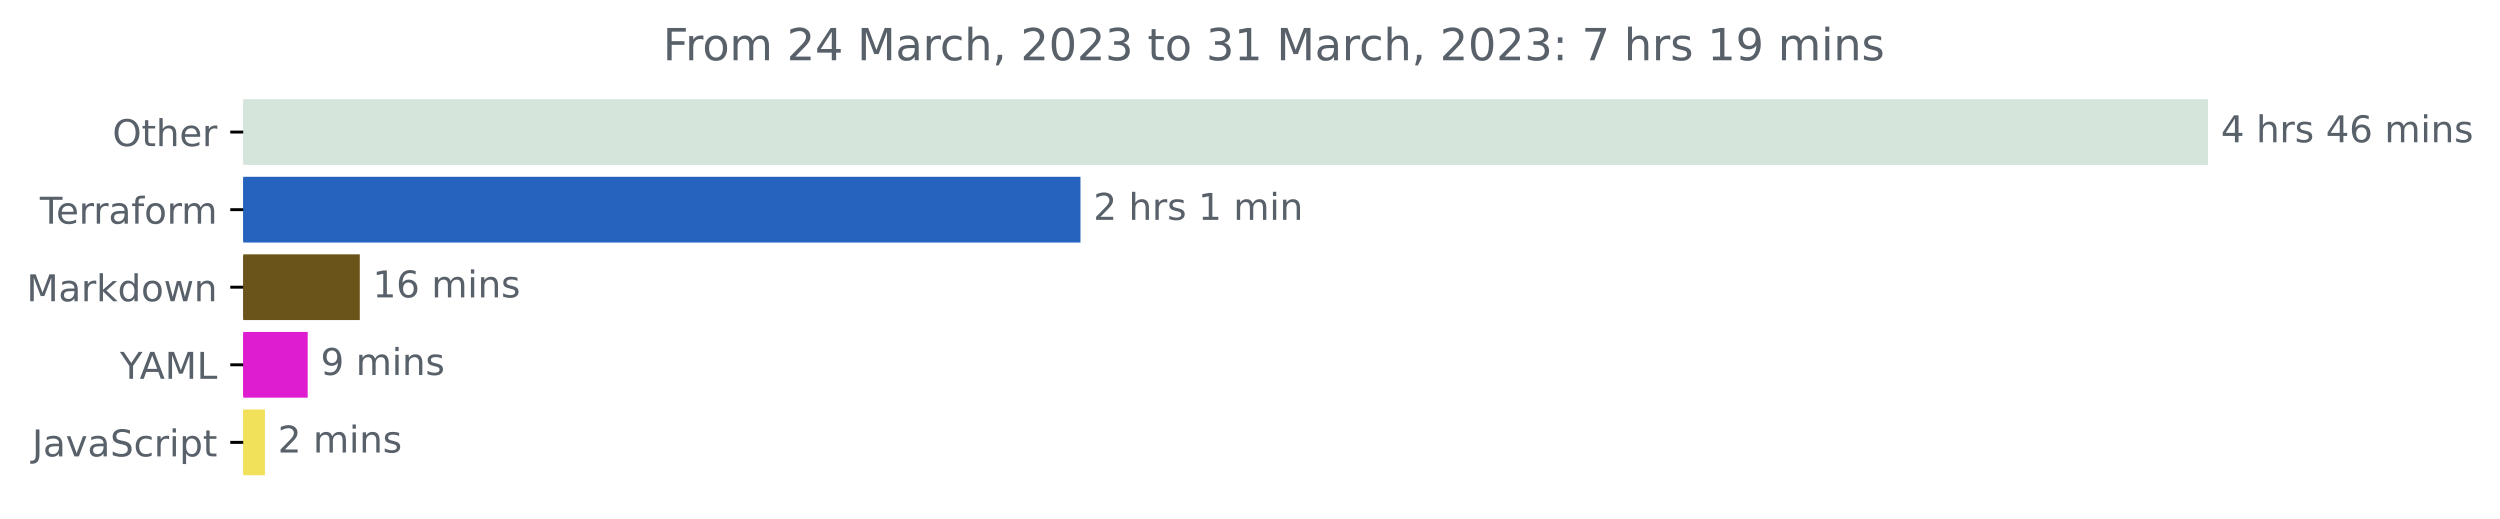
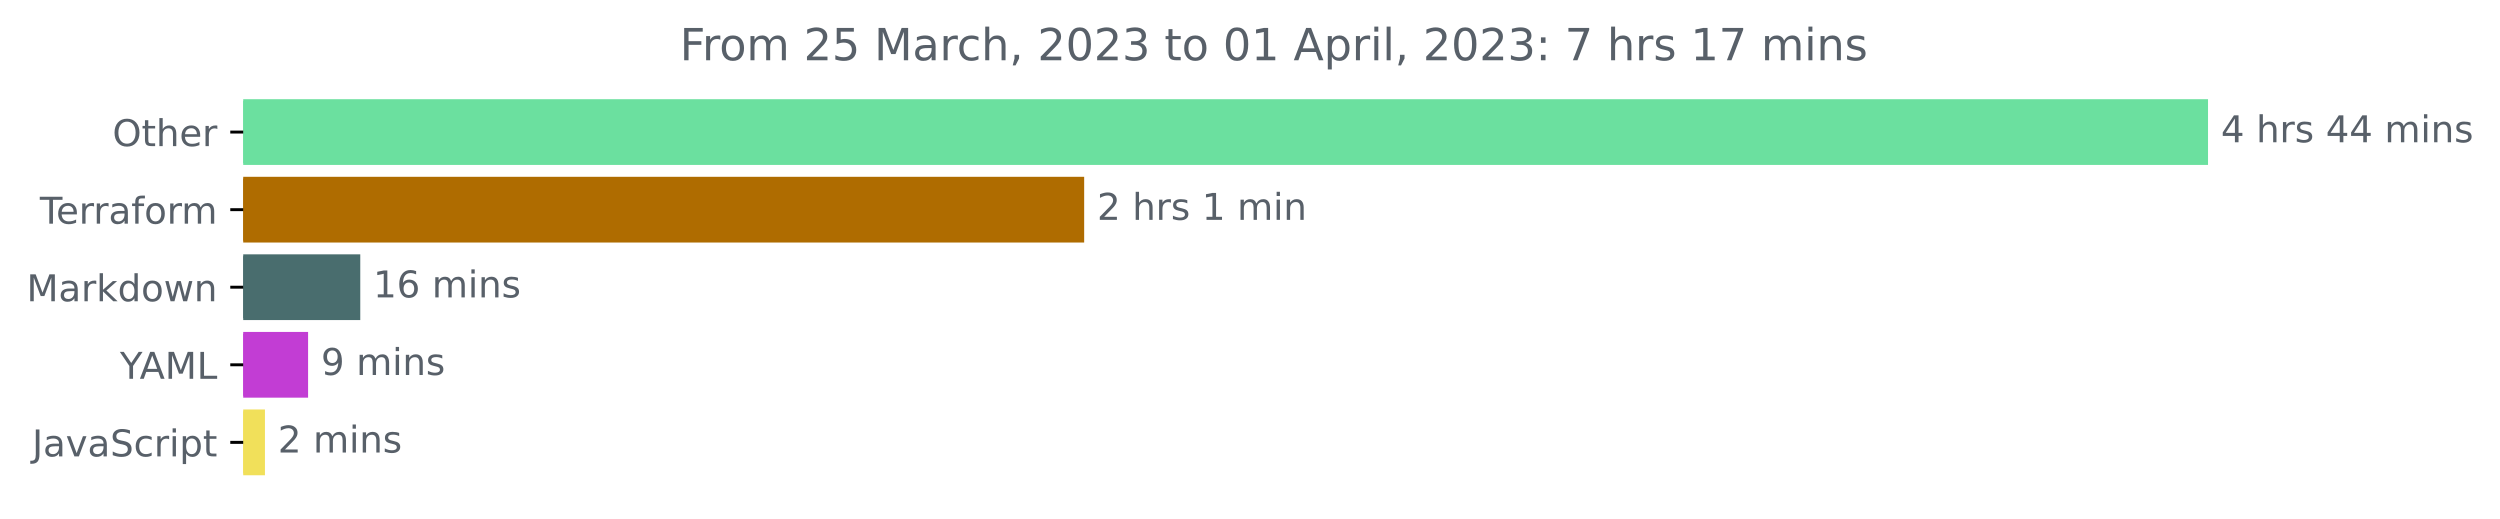
<svg xmlns="http://www.w3.org/2000/svg" xmlns:xlink="http://www.w3.org/1999/xlink" width="676.815pt" height="140.398pt" viewBox="0 0 676.815 140.398" version="1.1">
  <defs>
    <style type="text/css">*{stroke-linejoin: round; stroke-linecap: butt}</style>
  </defs>
  <g id="figure_1">
    <g id="patch_1">
      <path d="M 0 140.398  L 676.815 140.398  L 676.815 0  L 0 0  L 0 140.398  z " style="fill: none" />
    </g>
    <g id="axes_1">
      <g id="patch_2">
-         <path d="M 65.841 27.358  L 597.269 27.358  L 597.269 44.158  L 65.841 44.158  z " clip-path="url(#pd1658c42be)" style="fill: #d5e5dc; stroke: #d5e5dc; stroke-linejoin: miter" />
+         <path d="M 65.841 27.358  L 597.269 27.358  L 597.269 44.158  L 65.841 44.158  z " clip-path="url(#p3041a21725)" style="fill: #6be09f; stroke: #6be09f; stroke-linejoin: miter" />
      </g>
      <g id="patch_3">
-         <path d="M 65.841 48.358  L 292.012 48.358  L 292.012 65.158  L 65.841 65.158  z " clip-path="url(#pd1658c42be)" style="fill: #2663be; stroke: #2663be; stroke-linejoin: miter" />
+         <path d="M 65.841 48.358  L 293.012 48.358  L 293.012 65.158  L 65.841 65.158  z " clip-path="url(#p3041a21725)" style="fill: #af6c00; stroke: #af6c00; stroke-linejoin: miter" />
      </g>
      <g id="patch_4">
-         <path d="M 65.841 69.358  L 96.904 69.358  L 96.904 86.158  L 65.841 86.158  z " clip-path="url(#pd1658c42be)" style="fill: #6b541a; stroke: #6b541a; stroke-linejoin: miter" />
+         <path d="M 65.841 69.358  L 97.034 69.358  L 97.034 86.158  L 65.841 86.158  z " clip-path="url(#p3041a21725)" style="fill: #496d6e; stroke: #496d6e; stroke-linejoin: miter" />
      </g>
      <g id="patch_5">
-         <path d="M 65.841 90.358  L 82.799 90.358  L 82.799 107.158  L 65.841 107.158  z " clip-path="url(#pd1658c42be)" style="fill: #de1dd0; stroke: #de1dd0; stroke-linejoin: miter" />
+         <path d="M 65.841 90.358  L 82.907 90.358  L 82.907 107.158  L 65.841 107.158  z " clip-path="url(#p3041a21725)" style="fill: #c23dd4; stroke: #c23dd4; stroke-linejoin: miter" />
      </g>
      <g id="patch_6">
-         <path d="M 65.841 111.358  L 71.222 111.358  L 71.222 128.158  L 65.841 128.158  z " clip-path="url(#pd1658c42be)" style="fill: #f1e05a; stroke: #f1e05a; stroke-linejoin: miter" />
+         <path d="M 65.841 111.358  L 71.23 111.358  L 71.23 128.158  L 65.841 128.158  z " clip-path="url(#p3041a21725)" style="fill: #f1e05a; stroke: #f1e05a; stroke-linejoin: miter" />
      </g>
      <g id="matplotlib.axis_1" />
      <g id="matplotlib.axis_2">
        <g id="ytick_1">
          <g id="line2d_1">
            <defs>
-               <path id="m4459367526" d="M 0 0  L -3.5 0  " style="stroke: #000000; stroke-width: 0.8" />
+               <path id="mba48798c24" d="M 0 0  L -3.5 0  " style="stroke: #000000; stroke-width: 0.8" />
            </defs>
            <g>
-               <use xlink:href="#m4459367526" x="65.841" y="35.758" style="stroke: #000000; stroke-width: 0.8" />
+               <use xlink:href="#mba48798c24" x="65.841" y="35.758" style="stroke: #000000; stroke-width: 0.8" />
            </g>
          </g>
          <g id="text_1">
            <g style="fill: #586069" transform="translate(30.44687 39.55734)scale(0.1 -0.1)">
              <defs>
                <path id="DejaVuSans-4f" d="M 2522 4238  Q 1834 4238 1429 3725  Q 1025 3213 1025 2328  Q 1025 1447 1429 934  Q 1834 422 2522 422  Q 3209 422 3611 934  Q 4013 1447 4013 2328  Q 4013 3213 3611 3725  Q 3209 4238 2522 4238  z M 2522 4750  Q 3503 4750 4090 4092  Q 4678 3434 4678 2328  Q 4678 1225 4090 567  Q 3503 -91 2522 -91  Q 1538 -91 948 565  Q 359 1222 359 2328  Q 359 3434 948 4092  Q 1538 4750 2522 4750  z " transform="scale(0.015625)" />
                <path id="DejaVuSans-74" d="M 1172 4494  L 1172 3500  L 2356 3500  L 2356 3053  L 1172 3053  L 1172 1153  Q 1172 725 1289 603  Q 1406 481 1766 481  L 2356 481  L 2356 0  L 1766 0  Q 1100 0 847 248  Q 594 497 594 1153  L 594 3053  L 172 3053  L 172 3500  L 594 3500  L 594 4494  L 1172 4494  z " transform="scale(0.015625)" />
                <path id="DejaVuSans-68" d="M 3513 2113  L 3513 0  L 2938 0  L 2938 2094  Q 2938 2591 2744 2837  Q 2550 3084 2163 3084  Q 1697 3084 1428 2787  Q 1159 2491 1159 1978  L 1159 0  L 581 0  L 581 4863  L 1159 4863  L 1159 2956  Q 1366 3272 1645 3428  Q 1925 3584 2291 3584  Q 2894 3584 3203 3211  Q 3513 2838 3513 2113  z " transform="scale(0.015625)" />
                <path id="DejaVuSans-65" d="M 3597 1894  L 3597 1613  L 953 1613  Q 991 1019 1311 708  Q 1631 397 2203 397  Q 2534 397 2845 478  Q 3156 559 3463 722  L 3463 178  Q 3153 47 2828 -22  Q 2503 -91 2169 -91  Q 1331 -91 842 396  Q 353 884 353 1716  Q 353 2575 817 3079  Q 1281 3584 2069 3584  Q 2775 3584 3186 3129  Q 3597 2675 3597 1894  z M 3022 2063  Q 3016 2534 2758 2815  Q 2500 3097 2075 3097  Q 1594 3097 1305 2825  Q 1016 2553 972 2059  L 3022 2063  z " transform="scale(0.015625)" />
                <path id="DejaVuSans-72" d="M 2631 2963  Q 2534 3019 2420 3045  Q 2306 3072 2169 3072  Q 1681 3072 1420 2755  Q 1159 2438 1159 1844  L 1159 0  L 581 0  L 581 3500  L 1159 3500  L 1159 2956  Q 1341 3275 1631 3429  Q 1922 3584 2338 3584  Q 2397 3584 2469 3576  Q 2541 3569 2628 3553  L 2631 2963  z " transform="scale(0.015625)" />
              </defs>
              <use xlink:href="#DejaVuSans-4f" />
              <use xlink:href="#DejaVuSans-74" x="78.711" />
              <use xlink:href="#DejaVuSans-68" x="117.92" />
              <use xlink:href="#DejaVuSans-65" x="181.299" />
              <use xlink:href="#DejaVuSans-72" x="242.822" />
            </g>
          </g>
        </g>
        <g id="ytick_2">
          <g id="line2d_2">
            <g>
-               <use xlink:href="#m4459367526" x="65.841" y="56.758" style="stroke: #000000; stroke-width: 0.8" />
+               <use xlink:href="#mba48798c24" x="65.841" y="56.758" style="stroke: #000000; stroke-width: 0.8" />
            </g>
          </g>
          <g id="text_2">
            <g style="fill: #586069" transform="translate(10.78906 60.55734)scale(0.1 -0.1)">
              <defs>
                <path id="DejaVuSans-54" d="M -19 4666  L 3928 4666  L 3928 4134  L 2272 4134  L 2272 0  L 1638 0  L 1638 4134  L -19 4134  L -19 4666  z " transform="scale(0.015625)" />
                <path id="DejaVuSans-61" d="M 2194 1759  Q 1497 1759 1228 1600  Q 959 1441 959 1056  Q 959 750 1161 570  Q 1363 391 1709 391  Q 2188 391 2477 730  Q 2766 1069 2766 1631  L 2766 1759  L 2194 1759  z M 3341 1997  L 3341 0  L 2766 0  L 2766 531  Q 2569 213 2275 61  Q 1981 -91 1556 -91  Q 1019 -91 701 211  Q 384 513 384 1019  Q 384 1609 779 1909  Q 1175 2209 1959 2209  L 2766 2209  L 2766 2266  Q 2766 2663 2505 2880  Q 2244 3097 1772 3097  Q 1472 3097 1187 3025  Q 903 2953 641 2809  L 641 3341  Q 956 3463 1253 3523  Q 1550 3584 1831 3584  Q 2591 3584 2966 3190  Q 3341 2797 3341 1997  z " transform="scale(0.015625)" />
                <path id="DejaVuSans-66" d="M 2375 4863  L 2375 4384  L 1825 4384  Q 1516 4384 1395 4259  Q 1275 4134 1275 3809  L 1275 3500  L 2222 3500  L 2222 3053  L 1275 3053  L 1275 0  L 697 0  L 697 3053  L 147 3053  L 147 3500  L 697 3500  L 697 3744  Q 697 4328 969 4595  Q 1241 4863 1831 4863  L 2375 4863  z " transform="scale(0.015625)" />
                <path id="DejaVuSans-6f" d="M 1959 3097  Q 1497 3097 1228 2736  Q 959 2375 959 1747  Q 959 1119 1226 758  Q 1494 397 1959 397  Q 2419 397 2687 759  Q 2956 1122 2956 1747  Q 2956 2369 2687 2733  Q 2419 3097 1959 3097  z M 1959 3584  Q 2709 3584 3137 3096  Q 3566 2609 3566 1747  Q 3566 888 3137 398  Q 2709 -91 1959 -91  Q 1206 -91 779 398  Q 353 888 353 1747  Q 353 2609 779 3096  Q 1206 3584 1959 3584  z " transform="scale(0.015625)" />
                <path id="DejaVuSans-6d" d="M 3328 2828  Q 3544 3216 3844 3400  Q 4144 3584 4550 3584  Q 5097 3584 5394 3201  Q 5691 2819 5691 2113  L 5691 0  L 5113 0  L 5113 2094  Q 5113 2597 4934 2840  Q 4756 3084 4391 3084  Q 3944 3084 3684 2787  Q 3425 2491 3425 1978  L 3425 0  L 2847 0  L 2847 2094  Q 2847 2600 2669 2842  Q 2491 3084 2119 3084  Q 1678 3084 1418 2786  Q 1159 2488 1159 1978  L 1159 0  L 581 0  L 581 3500  L 1159 3500  L 1159 2956  Q 1356 3278 1631 3431  Q 1906 3584 2284 3584  Q 2666 3584 2933 3390  Q 3200 3197 3328 2828  z " transform="scale(0.015625)" />
              </defs>
              <use xlink:href="#DejaVuSans-54" />
              <use xlink:href="#DejaVuSans-65" x="44.084" />
              <use xlink:href="#DejaVuSans-72" x="105.607" />
              <use xlink:href="#DejaVuSans-72" x="144.971" />
              <use xlink:href="#DejaVuSans-61" x="186.084" />
              <use xlink:href="#DejaVuSans-66" x="247.363" />
              <use xlink:href="#DejaVuSans-6f" x="282.568" />
              <use xlink:href="#DejaVuSans-72" x="343.75" />
              <use xlink:href="#DejaVuSans-6d" x="383.113" />
            </g>
          </g>
        </g>
        <g id="ytick_3">
          <g id="line2d_3">
            <g>
-               <use xlink:href="#m4459367526" x="65.841" y="77.758" style="stroke: #000000; stroke-width: 0.8" />
+               <use xlink:href="#mba48798c24" x="65.841" y="77.758" style="stroke: #000000; stroke-width: 0.8" />
            </g>
          </g>
          <g id="text_3">
            <g style="fill: #586069" transform="translate(7.2 81.55734)scale(0.1 -0.1)">
              <defs>
                <path id="DejaVuSans-4d" d="M 628 4666  L 1569 4666  L 2759 1491  L 3956 4666  L 4897 4666  L 4897 0  L 4281 0  L 4281 4097  L 3078 897  L 2444 897  L 1241 4097  L 1241 0  L 628 0  L 628 4666  z " transform="scale(0.015625)" />
                <path id="DejaVuSans-6b" d="M 581 4863  L 1159 4863  L 1159 1991  L 2875 3500  L 3609 3500  L 1753 1863  L 3688 0  L 2938 0  L 1159 1709  L 1159 0  L 581 0  L 581 4863  z " transform="scale(0.015625)" />
                <path id="DejaVuSans-64" d="M 2906 2969  L 2906 4863  L 3481 4863  L 3481 0  L 2906 0  L 2906 525  Q 2725 213 2448 61  Q 2172 -91 1784 -91  Q 1150 -91 751 415  Q 353 922 353 1747  Q 353 2572 751 3078  Q 1150 3584 1784 3584  Q 2172 3584 2448 3432  Q 2725 3281 2906 2969  z M 947 1747  Q 947 1113 1208 752  Q 1469 391 1925 391  Q 2381 391 2643 752  Q 2906 1113 2906 1747  Q 2906 2381 2643 2742  Q 2381 3103 1925 3103  Q 1469 3103 1208 2742  Q 947 2381 947 1747  z " transform="scale(0.015625)" />
                <path id="DejaVuSans-77" d="M 269 3500  L 844 3500  L 1563 769  L 2278 3500  L 2956 3500  L 3675 769  L 4391 3500  L 4966 3500  L 4050 0  L 3372 0  L 2619 2869  L 1863 0  L 1184 0  L 269 3500  z " transform="scale(0.015625)" />
                <path id="DejaVuSans-6e" d="M 3513 2113  L 3513 0  L 2938 0  L 2938 2094  Q 2938 2591 2744 2837  Q 2550 3084 2163 3084  Q 1697 3084 1428 2787  Q 1159 2491 1159 1978  L 1159 0  L 581 0  L 581 3500  L 1159 3500  L 1159 2956  Q 1366 3272 1645 3428  Q 1925 3584 2291 3584  Q 2894 3584 3203 3211  Q 3513 2838 3513 2113  z " transform="scale(0.015625)" />
              </defs>
              <use xlink:href="#DejaVuSans-4d" />
              <use xlink:href="#DejaVuSans-61" x="86.279" />
              <use xlink:href="#DejaVuSans-72" x="147.559" />
              <use xlink:href="#DejaVuSans-6b" x="188.672" />
              <use xlink:href="#DejaVuSans-64" x="246.582" />
              <use xlink:href="#DejaVuSans-6f" x="310.059" />
              <use xlink:href="#DejaVuSans-77" x="371.24" />
              <use xlink:href="#DejaVuSans-6e" x="453.027" />
            </g>
          </g>
        </g>
        <g id="ytick_4">
          <g id="line2d_4">
            <g>
-               <use xlink:href="#m4459367526" x="65.841" y="98.758" style="stroke: #000000; stroke-width: 0.8" />
+               <use xlink:href="#mba48798c24" x="65.841" y="98.758" style="stroke: #000000; stroke-width: 0.8" />
            </g>
          </g>
          <g id="text_4">
            <g style="fill: #586069" transform="translate(32.46719 102.5573)scale(0.1 -0.1)">
              <defs>
                <path id="DejaVuSans-59" d="M -13 4666  L 666 4666  L 1959 2747  L 3244 4666  L 3922 4666  L 2272 2222  L 2272 0  L 1638 0  L 1638 2222  L -13 4666  z " transform="scale(0.015625)" />
                <path id="DejaVuSans-41" d="M 2188 4044  L 1331 1722  L 3047 1722  L 2188 4044  z M 1831 4666  L 2547 4666  L 4325 0  L 3669 0  L 3244 1197  L 1141 1197  L 716 0  L 50 0  L 1831 4666  z " transform="scale(0.015625)" />
                <path id="DejaVuSans-4c" d="M 628 4666  L 1259 4666  L 1259 531  L 3531 531  L 3531 0  L 628 0  L 628 4666  z " transform="scale(0.015625)" />
              </defs>
              <use xlink:href="#DejaVuSans-59" />
              <use xlink:href="#DejaVuSans-41" x="53.334" />
              <use xlink:href="#DejaVuSans-4d" x="121.742" />
              <use xlink:href="#DejaVuSans-4c" x="208.021" />
            </g>
          </g>
        </g>
        <g id="ytick_5">
          <g id="line2d_5">
            <g>
-               <use xlink:href="#m4459367526" x="65.841" y="119.758" style="stroke: #000000; stroke-width: 0.8" />
+               <use xlink:href="#mba48798c24" x="65.841" y="119.758" style="stroke: #000000; stroke-width: 0.8" />
            </g>
          </g>
          <g id="text_5">
            <g style="fill: #586069" transform="translate(8.710938 123.5573)scale(0.1 -0.1)">
              <defs>
                <path id="DejaVuSans-4a" d="M 628 4666  L 1259 4666  L 1259 325  Q 1259 -519 939 -900  Q 619 -1281 -91 -1281  L -331 -1281  L -331 -750  L -134 -750  Q 284 -750 456 -515  Q 628 -281 628 325  L 628 4666  z " transform="scale(0.015625)" />
                <path id="DejaVuSans-76" d="M 191 3500  L 800 3500  L 1894 563  L 2988 3500  L 3597 3500  L 2284 0  L 1503 0  L 191 3500  z " transform="scale(0.015625)" />
                <path id="DejaVuSans-53" d="M 3425 4513  L 3425 3897  Q 3066 4069 2747 4153  Q 2428 4238 2131 4238  Q 1616 4238 1336 4038  Q 1056 3838 1056 3469  Q 1056 3159 1242 3001  Q 1428 2844 1947 2747  L 2328 2669  Q 3034 2534 3370 2195  Q 3706 1856 3706 1288  Q 3706 609 3251 259  Q 2797 -91 1919 -91  Q 1588 -91 1214 -16  Q 841 59 441 206  L 441 856  Q 825 641 1194 531  Q 1563 422 1919 422  Q 2459 422 2753 634  Q 3047 847 3047 1241  Q 3047 1584 2836 1778  Q 2625 1972 2144 2069  L 1759 2144  Q 1053 2284 737 2584  Q 422 2884 422 3419  Q 422 4038 858 4394  Q 1294 4750 2059 4750  Q 2388 4750 2728 4690  Q 3069 4631 3425 4513  z " transform="scale(0.015625)" />
                <path id="DejaVuSans-63" d="M 3122 3366  L 3122 2828  Q 2878 2963 2633 3030  Q 2388 3097 2138 3097  Q 1578 3097 1268 2742  Q 959 2388 959 1747  Q 959 1106 1268 751  Q 1578 397 2138 397  Q 2388 397 2633 464  Q 2878 531 3122 666  L 3122 134  Q 2881 22 2623 -34  Q 2366 -91 2075 -91  Q 1284 -91 818 406  Q 353 903 353 1747  Q 353 2603 823 3093  Q 1294 3584 2113 3584  Q 2378 3584 2631 3529  Q 2884 3475 3122 3366  z " transform="scale(0.015625)" />
                <path id="DejaVuSans-69" d="M 603 3500  L 1178 3500  L 1178 0  L 603 0  L 603 3500  z M 603 4863  L 1178 4863  L 1178 4134  L 603 4134  L 603 4863  z " transform="scale(0.015625)" />
                <path id="DejaVuSans-70" d="M 1159 525  L 1159 -1331  L 581 -1331  L 581 3500  L 1159 3500  L 1159 2969  Q 1341 3281 1617 3432  Q 1894 3584 2278 3584  Q 2916 3584 3314 3078  Q 3713 2572 3713 1747  Q 3713 922 3314 415  Q 2916 -91 2278 -91  Q 1894 -91 1617 61  Q 1341 213 1159 525  z M 3116 1747  Q 3116 2381 2855 2742  Q 2594 3103 2138 3103  Q 1681 3103 1420 2742  Q 1159 2381 1159 1747  Q 1159 1113 1420 752  Q 1681 391 2138 391  Q 2594 391 2855 752  Q 3116 1113 3116 1747  z " transform="scale(0.015625)" />
              </defs>
              <use xlink:href="#DejaVuSans-4a" />
              <use xlink:href="#DejaVuSans-61" x="29.492" />
              <use xlink:href="#DejaVuSans-76" x="90.771" />
              <use xlink:href="#DejaVuSans-61" x="149.951" />
              <use xlink:href="#DejaVuSans-53" x="211.23" />
              <use xlink:href="#DejaVuSans-63" x="274.707" />
              <use xlink:href="#DejaVuSans-72" x="329.688" />
              <use xlink:href="#DejaVuSans-69" x="370.801" />
              <use xlink:href="#DejaVuSans-70" x="398.584" />
              <use xlink:href="#DejaVuSans-74" x="462.061" />
            </g>
          </g>
        </g>
      </g>
      <g id="text_6">
        <g style="fill: #586069" transform="translate(601.2692 38.5175)scale(0.1 -0.1)">
          <defs>
            <path id="DejaVuSans-34" d="M 2419 4116  L 825 1625  L 2419 1625  L 2419 4116  z M 2253 4666  L 3047 4666  L 3047 1625  L 3713 1625  L 3713 1100  L 3047 1100  L 3047 0  L 2419 0  L 2419 1100  L 313 1100  L 313 1709  L 2253 4666  z " transform="scale(0.015625)" />
            <path id="DejaVuSans-20" transform="scale(0.015625)" />
            <path id="DejaVuSans-73" d="M 2834 3397  L 2834 2853  Q 2591 2978 2328 3040  Q 2066 3103 1784 3103  Q 1356 3103 1142 2972  Q 928 2841 928 2578  Q 928 2378 1081 2264  Q 1234 2150 1697 2047  L 1894 2003  Q 2506 1872 2764 1633  Q 3022 1394 3022 966  Q 3022 478 2636 193  Q 2250 -91 1575 -91  Q 1294 -91 989 -36  Q 684 19 347 128  L 347 722  Q 666 556 975 473  Q 1284 391 1588 391  Q 1994 391 2212 530  Q 2431 669 2431 922  Q 2431 1156 2273 1281  Q 2116 1406 1581 1522  L 1381 1569  Q 847 1681 609 1914  Q 372 2147 372 2553  Q 372 3047 722 3315  Q 1072 3584 1716 3584  Q 2034 3584 2315 3537  Q 2597 3491 2834 3397  z " transform="scale(0.015625)" />
-             <path id="DejaVuSans-36" d="M 2113 2584  Q 1688 2584 1439 2293  Q 1191 2003 1191 1497  Q 1191 994 1439 701  Q 1688 409 2113 409  Q 2538 409 2786 701  Q 3034 994 3034 1497  Q 3034 2003 2786 2293  Q 2538 2584 2113 2584  z M 3366 4563  L 3366 3988  Q 3128 4100 2886 4159  Q 2644 4219 2406 4219  Q 1781 4219 1451 3797  Q 1122 3375 1075 2522  Q 1259 2794 1537 2939  Q 1816 3084 2150 3084  Q 2853 3084 3261 2657  Q 3669 2231 3669 1497  Q 3669 778 3244 343  Q 2819 -91 2113 -91  Q 1303 -91 875 529  Q 447 1150 447 2328  Q 447 3434 972 4092  Q 1497 4750 2381 4750  Q 2619 4750 2861 4703  Q 3103 4656 3366 4563  z " transform="scale(0.015625)" />
          </defs>
          <use xlink:href="#DejaVuSans-34" />
          <use xlink:href="#DejaVuSans-20" x="63.623" />
          <use xlink:href="#DejaVuSans-68" x="95.41" />
          <use xlink:href="#DejaVuSans-72" x="158.789" />
          <use xlink:href="#DejaVuSans-73" x="199.902" />
          <use xlink:href="#DejaVuSans-20" x="252.002" />
          <use xlink:href="#DejaVuSans-34" x="283.789" />
-           <use xlink:href="#DejaVuSans-36" x="347.412" />
+           <use xlink:href="#DejaVuSans-34" x="347.412" />
          <use xlink:href="#DejaVuSans-20" x="411.035" />
          <use xlink:href="#DejaVuSans-6d" x="442.822" />
          <use xlink:href="#DejaVuSans-69" x="540.234" />
          <use xlink:href="#DejaVuSans-6e" x="568.018" />
          <use xlink:href="#DejaVuSans-73" x="631.396" />
        </g>
      </g>
      <g id="text_7">
-         <g style="fill: #586069" transform="translate(296.0117 59.5175)scale(0.1 -0.1)">
+         <g style="fill: #586069" transform="translate(297.0125 59.5175)scale(0.1 -0.1)">
          <defs>
            <path id="DejaVuSans-32" d="M 1228 531  L 3431 531  L 3431 0  L 469 0  L 469 531  Q 828 903 1448 1529  Q 2069 2156 2228 2338  Q 2531 2678 2651 2914  Q 2772 3150 2772 3378  Q 2772 3750 2511 3984  Q 2250 4219 1831 4219  Q 1534 4219 1204 4116  Q 875 4013 500 3803  L 500 4441  Q 881 4594 1212 4672  Q 1544 4750 1819 4750  Q 2544 4750 2975 4387  Q 3406 4025 3406 3419  Q 3406 3131 3298 2873  Q 3191 2616 2906 2266  Q 2828 2175 2409 1742  Q 1991 1309 1228 531  z " transform="scale(0.015625)" />
            <path id="DejaVuSans-31" d="M 794 531  L 1825 531  L 1825 4091  L 703 3866  L 703 4441  L 1819 4666  L 2450 4666  L 2450 531  L 3481 531  L 3481 0  L 794 0  L 794 531  z " transform="scale(0.015625)" />
          </defs>
          <use xlink:href="#DejaVuSans-32" />
          <use xlink:href="#DejaVuSans-20" x="63.623" />
          <use xlink:href="#DejaVuSans-68" x="95.41" />
          <use xlink:href="#DejaVuSans-72" x="158.789" />
          <use xlink:href="#DejaVuSans-73" x="199.902" />
          <use xlink:href="#DejaVuSans-20" x="252.002" />
          <use xlink:href="#DejaVuSans-31" x="283.789" />
          <use xlink:href="#DejaVuSans-20" x="347.412" />
          <use xlink:href="#DejaVuSans-6d" x="379.199" />
          <use xlink:href="#DejaVuSans-69" x="476.611" />
          <use xlink:href="#DejaVuSans-6e" x="504.395" />
        </g>
      </g>
      <g id="text_8">
-         <g style="fill: #586069" transform="translate(100.9045 80.5175)scale(0.1 -0.1)">
+         <g style="fill: #586069" transform="translate(101.0339 80.5175)scale(0.1 -0.1)">
+           <defs>
+             <path id="DejaVuSans-36" d="M 2113 2584  Q 1688 2584 1439 2293  Q 1191 2003 1191 1497  Q 1191 994 1439 701  Q 1688 409 2113 409  Q 2538 409 2786 701  Q 3034 994 3034 1497  Q 3034 2003 2786 2293  Q 2538 2584 2113 2584  z M 3366 4563  L 3366 3988  Q 3128 4100 2886 4159  Q 2644 4219 2406 4219  Q 1781 4219 1451 3797  Q 1122 3375 1075 2522  Q 1259 2794 1537 2939  Q 1816 3084 2150 3084  Q 2853 3084 3261 2657  Q 3669 2231 3669 1497  Q 3669 778 3244 343  Q 2819 -91 2113 -91  Q 1303 -91 875 529  Q 447 1150 447 2328  Q 447 3434 972 4092  Q 1497 4750 2381 4750  Q 2619 4750 2861 4703  Q 3103 4656 3366 4563  z " transform="scale(0.015625)" />
+           </defs>
          <use xlink:href="#DejaVuSans-31" />
          <use xlink:href="#DejaVuSans-36" x="63.623" />
          <use xlink:href="#DejaVuSans-20" x="127.246" />
          <use xlink:href="#DejaVuSans-6d" x="159.033" />
          <use xlink:href="#DejaVuSans-69" x="256.445" />
          <use xlink:href="#DejaVuSans-6e" x="284.229" />
          <use xlink:href="#DejaVuSans-73" x="347.607" />
        </g>
      </g>
      <g id="text_9">
-         <g style="fill: #586069" transform="translate(86.79938 101.5175)scale(0.1 -0.1)">
+         <g style="fill: #586069" transform="translate(86.90709 101.5175)scale(0.1 -0.1)">
          <defs>
            <path id="DejaVuSans-39" d="M 703 97  L 703 672  Q 941 559 1184 500  Q 1428 441 1663 441  Q 2288 441 2617 861  Q 2947 1281 2994 2138  Q 2813 1869 2534 1725  Q 2256 1581 1919 1581  Q 1219 1581 811 2004  Q 403 2428 403 3163  Q 403 3881 828 4315  Q 1253 4750 1959 4750  Q 2769 4750 3195 4129  Q 3622 3509 3622 2328  Q 3622 1225 3098 567  Q 2575 -91 1691 -91  Q 1453 -91 1209 -44  Q 966 3 703 97  z M 1959 2075  Q 2384 2075 2632 2365  Q 2881 2656 2881 3163  Q 2881 3666 2632 3958  Q 2384 4250 1959 4250  Q 1534 4250 1286 3958  Q 1038 3666 1038 3163  Q 1038 2656 1286 2365  Q 1534 2075 1959 2075  z " transform="scale(0.015625)" />
          </defs>
          <use xlink:href="#DejaVuSans-39" />
          <use xlink:href="#DejaVuSans-20" x="63.623" />
          <use xlink:href="#DejaVuSans-6d" x="95.41" />
          <use xlink:href="#DejaVuSans-69" x="192.822" />
          <use xlink:href="#DejaVuSans-6e" x="220.605" />
          <use xlink:href="#DejaVuSans-73" x="283.984" />
        </g>
      </g>
      <g id="text_10">
-         <g style="fill: #586069" transform="translate(75.22177 122.5175)scale(0.1 -0.1)">
+         <g style="fill: #586069" transform="translate(75.23004 122.5175)scale(0.1 -0.1)">
          <use xlink:href="#DejaVuSans-32" />
          <use xlink:href="#DejaVuSans-20" x="63.623" />
          <use xlink:href="#DejaVuSans-6d" x="95.41" />
          <use xlink:href="#DejaVuSans-69" x="192.822" />
          <use xlink:href="#DejaVuSans-6e" x="220.605" />
          <use xlink:href="#DejaVuSans-73" x="283.984" />
        </g>
      </g>
      <g id="text_11">
-         <g style="fill: #586069" transform="translate(179.4731 16.31812)scale(0.12 -0.12)">
+         <g style="fill: #586069" transform="translate(184.0462 16.31812)scale(0.12 -0.12)">
          <defs>
            <path id="DejaVuSans-46" d="M 628 4666  L 3309 4666  L 3309 4134  L 1259 4134  L 1259 2759  L 3109 2759  L 3109 2228  L 1259 2228  L 1259 0  L 628 0  L 628 4666  z " transform="scale(0.015625)" />
+             <path id="DejaVuSans-35" d="M 691 4666  L 3169 4666  L 3169 4134  L 1269 4134  L 1269 2991  Q 1406 3038 1543 3061  Q 1681 3084 1819 3084  Q 2600 3084 3056 2656  Q 3513 2228 3513 1497  Q 3513 744 3044 326  Q 2575 -91 1722 -91  Q 1428 -91 1123 -41  Q 819 9 494 109  L 494 744  Q 775 591 1075 516  Q 1375 441 1709 441  Q 2250 441 2565 725  Q 2881 1009 2881 1497  Q 2881 1984 2565 2268  Q 2250 2553 1709 2553  Q 1456 2553 1204 2497  Q 953 2441 691 2322  L 691 4666  z " transform="scale(0.015625)" />
            <path id="DejaVuSans-2c" d="M 750 794  L 1409 794  L 1409 256  L 897 -744  L 494 -744  L 750 256  L 750 794  z " transform="scale(0.015625)" />
            <path id="DejaVuSans-30" d="M 2034 4250  Q 1547 4250 1301 3770  Q 1056 3291 1056 2328  Q 1056 1369 1301 889  Q 1547 409 2034 409  Q 2525 409 2770 889  Q 3016 1369 3016 2328  Q 3016 3291 2770 3770  Q 2525 4250 2034 4250  z M 2034 4750  Q 2819 4750 3233 4129  Q 3647 3509 3647 2328  Q 3647 1150 3233 529  Q 2819 -91 2034 -91  Q 1250 -91 836 529  Q 422 1150 422 2328  Q 422 3509 836 4129  Q 1250 4750 2034 4750  z " transform="scale(0.015625)" />
            <path id="DejaVuSans-33" d="M 2597 2516  Q 3050 2419 3304 2112  Q 3559 1806 3559 1356  Q 3559 666 3084 287  Q 2609 -91 1734 -91  Q 1441 -91 1130 -33  Q 819 25 488 141  L 488 750  Q 750 597 1062 519  Q 1375 441 1716 441  Q 2309 441 2620 675  Q 2931 909 2931 1356  Q 2931 1769 2642 2001  Q 2353 2234 1838 2234  L 1294 2234  L 1294 2753  L 1863 2753  Q 2328 2753 2575 2939  Q 2822 3125 2822 3475  Q 2822 3834 2567 4026  Q 2313 4219 1838 4219  Q 1578 4219 1281 4162  Q 984 4106 628 3988  L 628 4550  Q 988 4650 1302 4700  Q 1616 4750 1894 4750  Q 2613 4750 3031 4423  Q 3450 4097 3450 3541  Q 3450 3153 3228 2886  Q 3006 2619 2597 2516  z " transform="scale(0.015625)" />
+             <path id="DejaVuSans-6c" d="M 603 4863  L 1178 4863  L 1178 0  L 603 0  L 603 4863  z " transform="scale(0.015625)" />
            <path id="DejaVuSans-3a" d="M 750 794  L 1409 794  L 1409 0  L 750 0  L 750 794  z M 750 3309  L 1409 3309  L 1409 2516  L 750 2516  L 750 3309  z " transform="scale(0.015625)" />
            <path id="DejaVuSans-37" d="M 525 4666  L 3525 4666  L 3525 4397  L 1831 0  L 1172 0  L 2766 4134  L 525 4134  L 525 4666  z " transform="scale(0.015625)" />
          </defs>
          <use xlink:href="#DejaVuSans-46" />
          <use xlink:href="#DejaVuSans-72" x="50.27" />
          <use xlink:href="#DejaVuSans-6f" x="89.133" />
          <use xlink:href="#DejaVuSans-6d" x="150.314" />
          <use xlink:href="#DejaVuSans-20" x="247.727" />
          <use xlink:href="#DejaVuSans-32" x="279.514" />
-           <use xlink:href="#DejaVuSans-34" x="343.137" />
+           <use xlink:href="#DejaVuSans-35" x="343.137" />
          <use xlink:href="#DejaVuSans-20" x="406.76" />
          <use xlink:href="#DejaVuSans-4d" x="438.547" />
          <use xlink:href="#DejaVuSans-61" x="524.826" />
          <use xlink:href="#DejaVuSans-72" x="586.105" />
          <use xlink:href="#DejaVuSans-63" x="624.969" />
          <use xlink:href="#DejaVuSans-68" x="679.949" />
          <use xlink:href="#DejaVuSans-2c" x="743.328" />
          <use xlink:href="#DejaVuSans-20" x="775.115" />
          <use xlink:href="#DejaVuSans-32" x="806.902" />
          <use xlink:href="#DejaVuSans-30" x="870.525" />
          <use xlink:href="#DejaVuSans-32" x="934.148" />
          <use xlink:href="#DejaVuSans-33" x="997.771" />
          <use xlink:href="#DejaVuSans-20" x="1061.395" />
          <use xlink:href="#DejaVuSans-74" x="1093.182" />
          <use xlink:href="#DejaVuSans-6f" x="1132.391" />
          <use xlink:href="#DejaVuSans-20" x="1193.572" />
-           <use xlink:href="#DejaVuSans-33" x="1225.359" />
+           <use xlink:href="#DejaVuSans-30" x="1225.359" />
          <use xlink:href="#DejaVuSans-31" x="1288.982" />
          <use xlink:href="#DejaVuSans-20" x="1352.605" />
-           <use xlink:href="#DejaVuSans-4d" x="1384.393" />
-           <use xlink:href="#DejaVuSans-61" x="1470.672" />
-           <use xlink:href="#DejaVuSans-72" x="1531.951" />
-           <use xlink:href="#DejaVuSans-63" x="1570.814" />
-           <use xlink:href="#DejaVuSans-68" x="1625.795" />
-           <use xlink:href="#DejaVuSans-2c" x="1689.174" />
-           <use xlink:href="#DejaVuSans-20" x="1720.961" />
-           <use xlink:href="#DejaVuSans-32" x="1752.748" />
-           <use xlink:href="#DejaVuSans-30" x="1816.371" />
-           <use xlink:href="#DejaVuSans-32" x="1879.994" />
-           <use xlink:href="#DejaVuSans-33" x="1943.617" />
-           <use xlink:href="#DejaVuSans-3a" x="2007.24" />
-           <use xlink:href="#DejaVuSans-20" x="2040.932" />
-           <use xlink:href="#DejaVuSans-37" x="2072.719" />
-           <use xlink:href="#DejaVuSans-20" x="2136.342" />
-           <use xlink:href="#DejaVuSans-68" x="2168.129" />
-           <use xlink:href="#DejaVuSans-72" x="2231.508" />
-           <use xlink:href="#DejaVuSans-73" x="2272.621" />
-           <use xlink:href="#DejaVuSans-20" x="2324.721" />
-           <use xlink:href="#DejaVuSans-31" x="2356.508" />
-           <use xlink:href="#DejaVuSans-39" x="2420.131" />
-           <use xlink:href="#DejaVuSans-20" x="2483.754" />
-           <use xlink:href="#DejaVuSans-6d" x="2515.541" />
-           <use xlink:href="#DejaVuSans-69" x="2612.953" />
-           <use xlink:href="#DejaVuSans-6e" x="2640.736" />
-           <use xlink:href="#DejaVuSans-73" x="2704.115" />
+           <use xlink:href="#DejaVuSans-41" x="1384.393" />
+           <use xlink:href="#DejaVuSans-70" x="1452.801" />
+           <use xlink:href="#DejaVuSans-72" x="1516.277" />
+           <use xlink:href="#DejaVuSans-69" x="1557.391" />
+           <use xlink:href="#DejaVuSans-6c" x="1585.174" />
+           <use xlink:href="#DejaVuSans-2c" x="1612.957" />
+           <use xlink:href="#DejaVuSans-20" x="1644.744" />
+           <use xlink:href="#DejaVuSans-32" x="1676.531" />
+           <use xlink:href="#DejaVuSans-30" x="1740.154" />
+           <use xlink:href="#DejaVuSans-32" x="1803.777" />
+           <use xlink:href="#DejaVuSans-33" x="1867.4" />
+           <use xlink:href="#DejaVuSans-3a" x="1931.023" />
+           <use xlink:href="#DejaVuSans-20" x="1964.715" />
+           <use xlink:href="#DejaVuSans-37" x="1996.502" />
+           <use xlink:href="#DejaVuSans-20" x="2060.125" />
+           <use xlink:href="#DejaVuSans-68" x="2091.912" />
+           <use xlink:href="#DejaVuSans-72" x="2155.291" />
+           <use xlink:href="#DejaVuSans-73" x="2196.404" />
+           <use xlink:href="#DejaVuSans-20" x="2248.504" />
+           <use xlink:href="#DejaVuSans-31" x="2280.291" />
+           <use xlink:href="#DejaVuSans-37" x="2343.914" />
+           <use xlink:href="#DejaVuSans-20" x="2407.537" />
+           <use xlink:href="#DejaVuSans-6d" x="2439.324" />
+           <use xlink:href="#DejaVuSans-69" x="2536.736" />
+           <use xlink:href="#DejaVuSans-6e" x="2564.52" />
+           <use xlink:href="#DejaVuSans-73" x="2627.898" />
        </g>
      </g>
    </g>
  </g>
  <defs>
-     <clipPath id="pd1658c42be">
+     <clipPath id="p3041a21725">
      <rect x="65.841" y="22.318" width="558" height="110.88" />
    </clipPath>
  </defs>
</svg>
